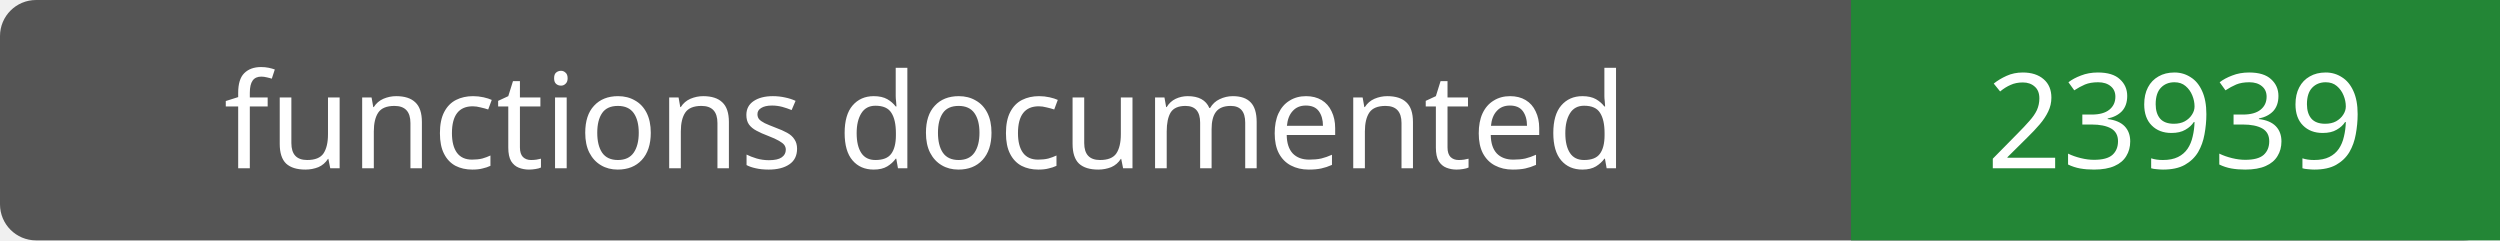
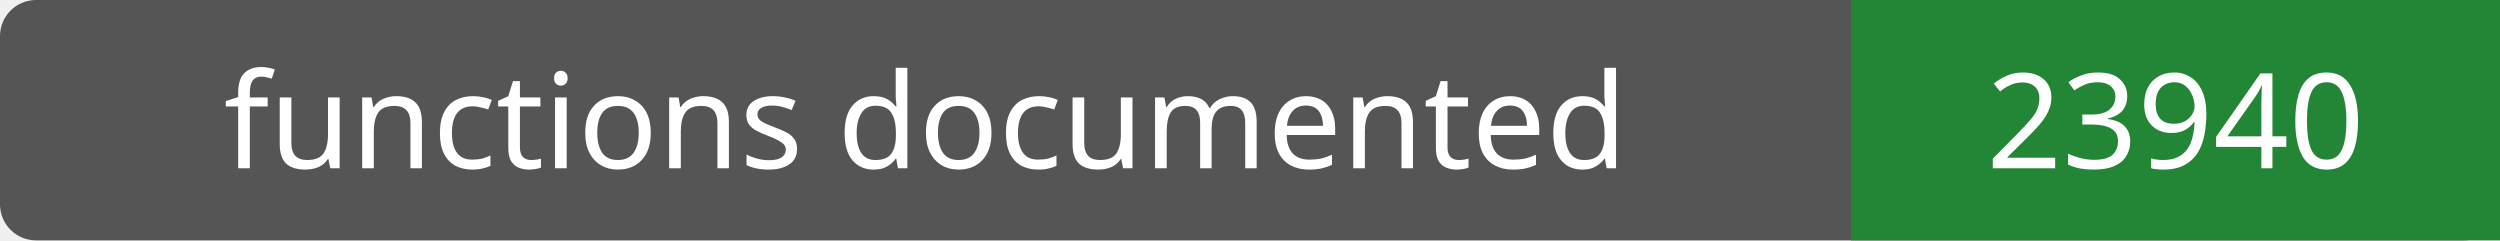
- <svg xmlns="http://www.w3.org/2000/svg" width="208" height="20" role="img" aria-label="functions documented: 23939">
+ <svg xmlns="http://www.w3.org/2000/svg" width="208" height="20" role="img" aria-label="functions documented: 23940">
  <rect width="208" height="20" rx="3" fill="#555" />
  <path fill="#238636" d="M154 0h54v20H154z" />
  <g fill="#fff" text-anchor="middle" font-family="Verdana,sans-serif" font-size="11">
    <text x="77.0" y="14">functions documented</text>
-     <text x="181.0" y="14">23939</text>
+     <text x="181.0" y="14">23940</text>
  </g>
</svg>
